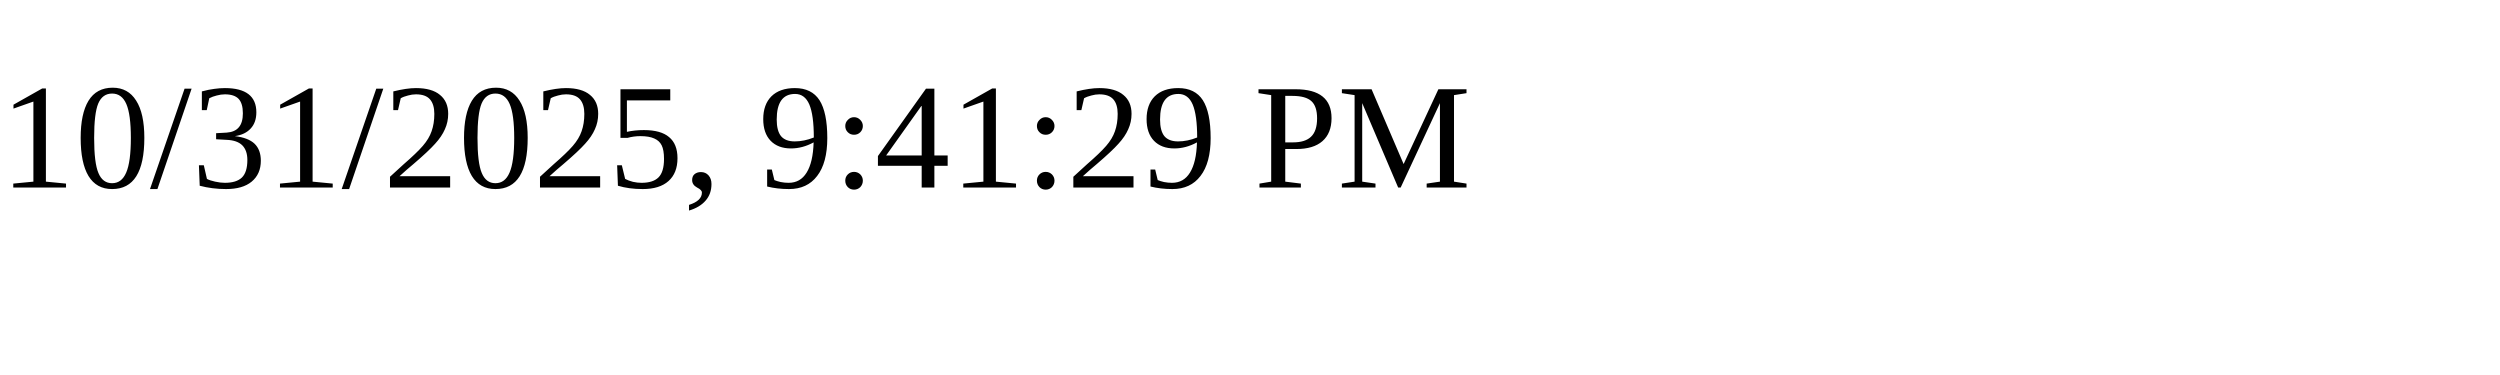
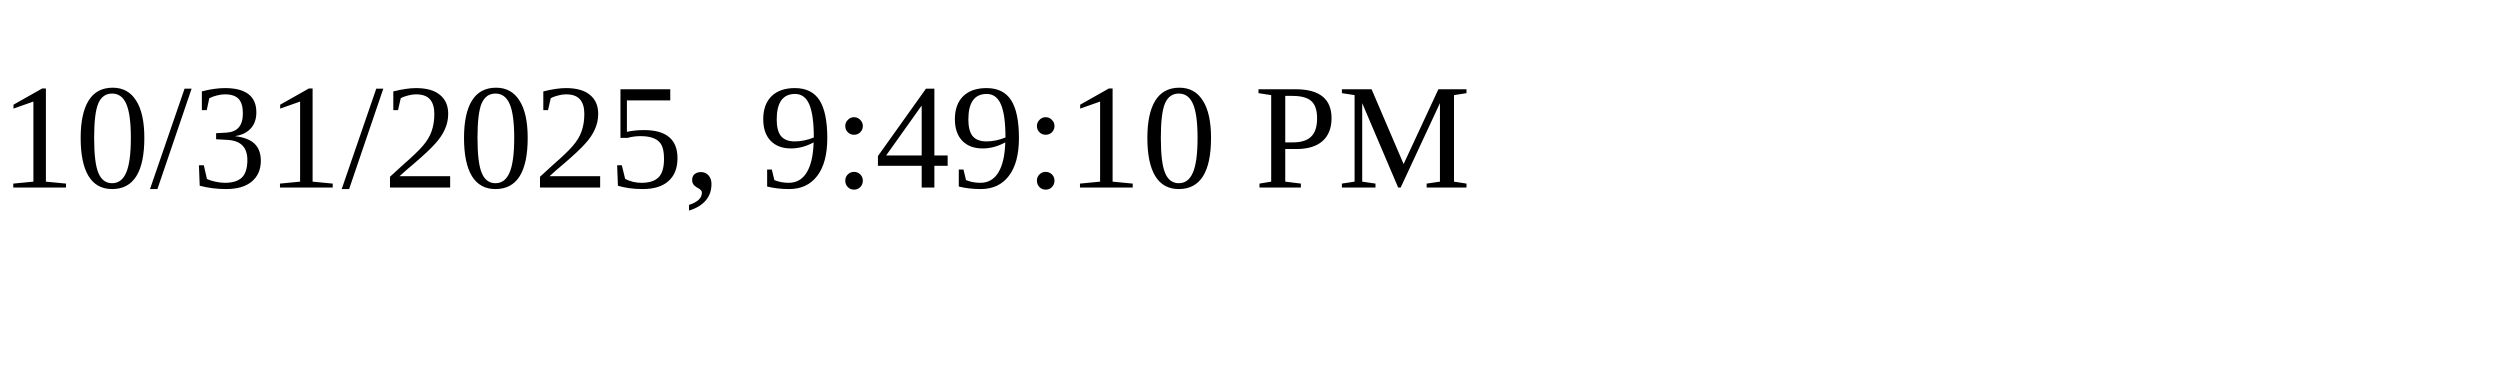
<svg xmlns="http://www.w3.org/2000/svg" height="30" width="200">
-   <text x="0" y="15">10/31/2025, 9:41:29 PM</text>
+   <text x="0" y="15">10/31/2025, 9:49:10 PM</text>
</svg>
